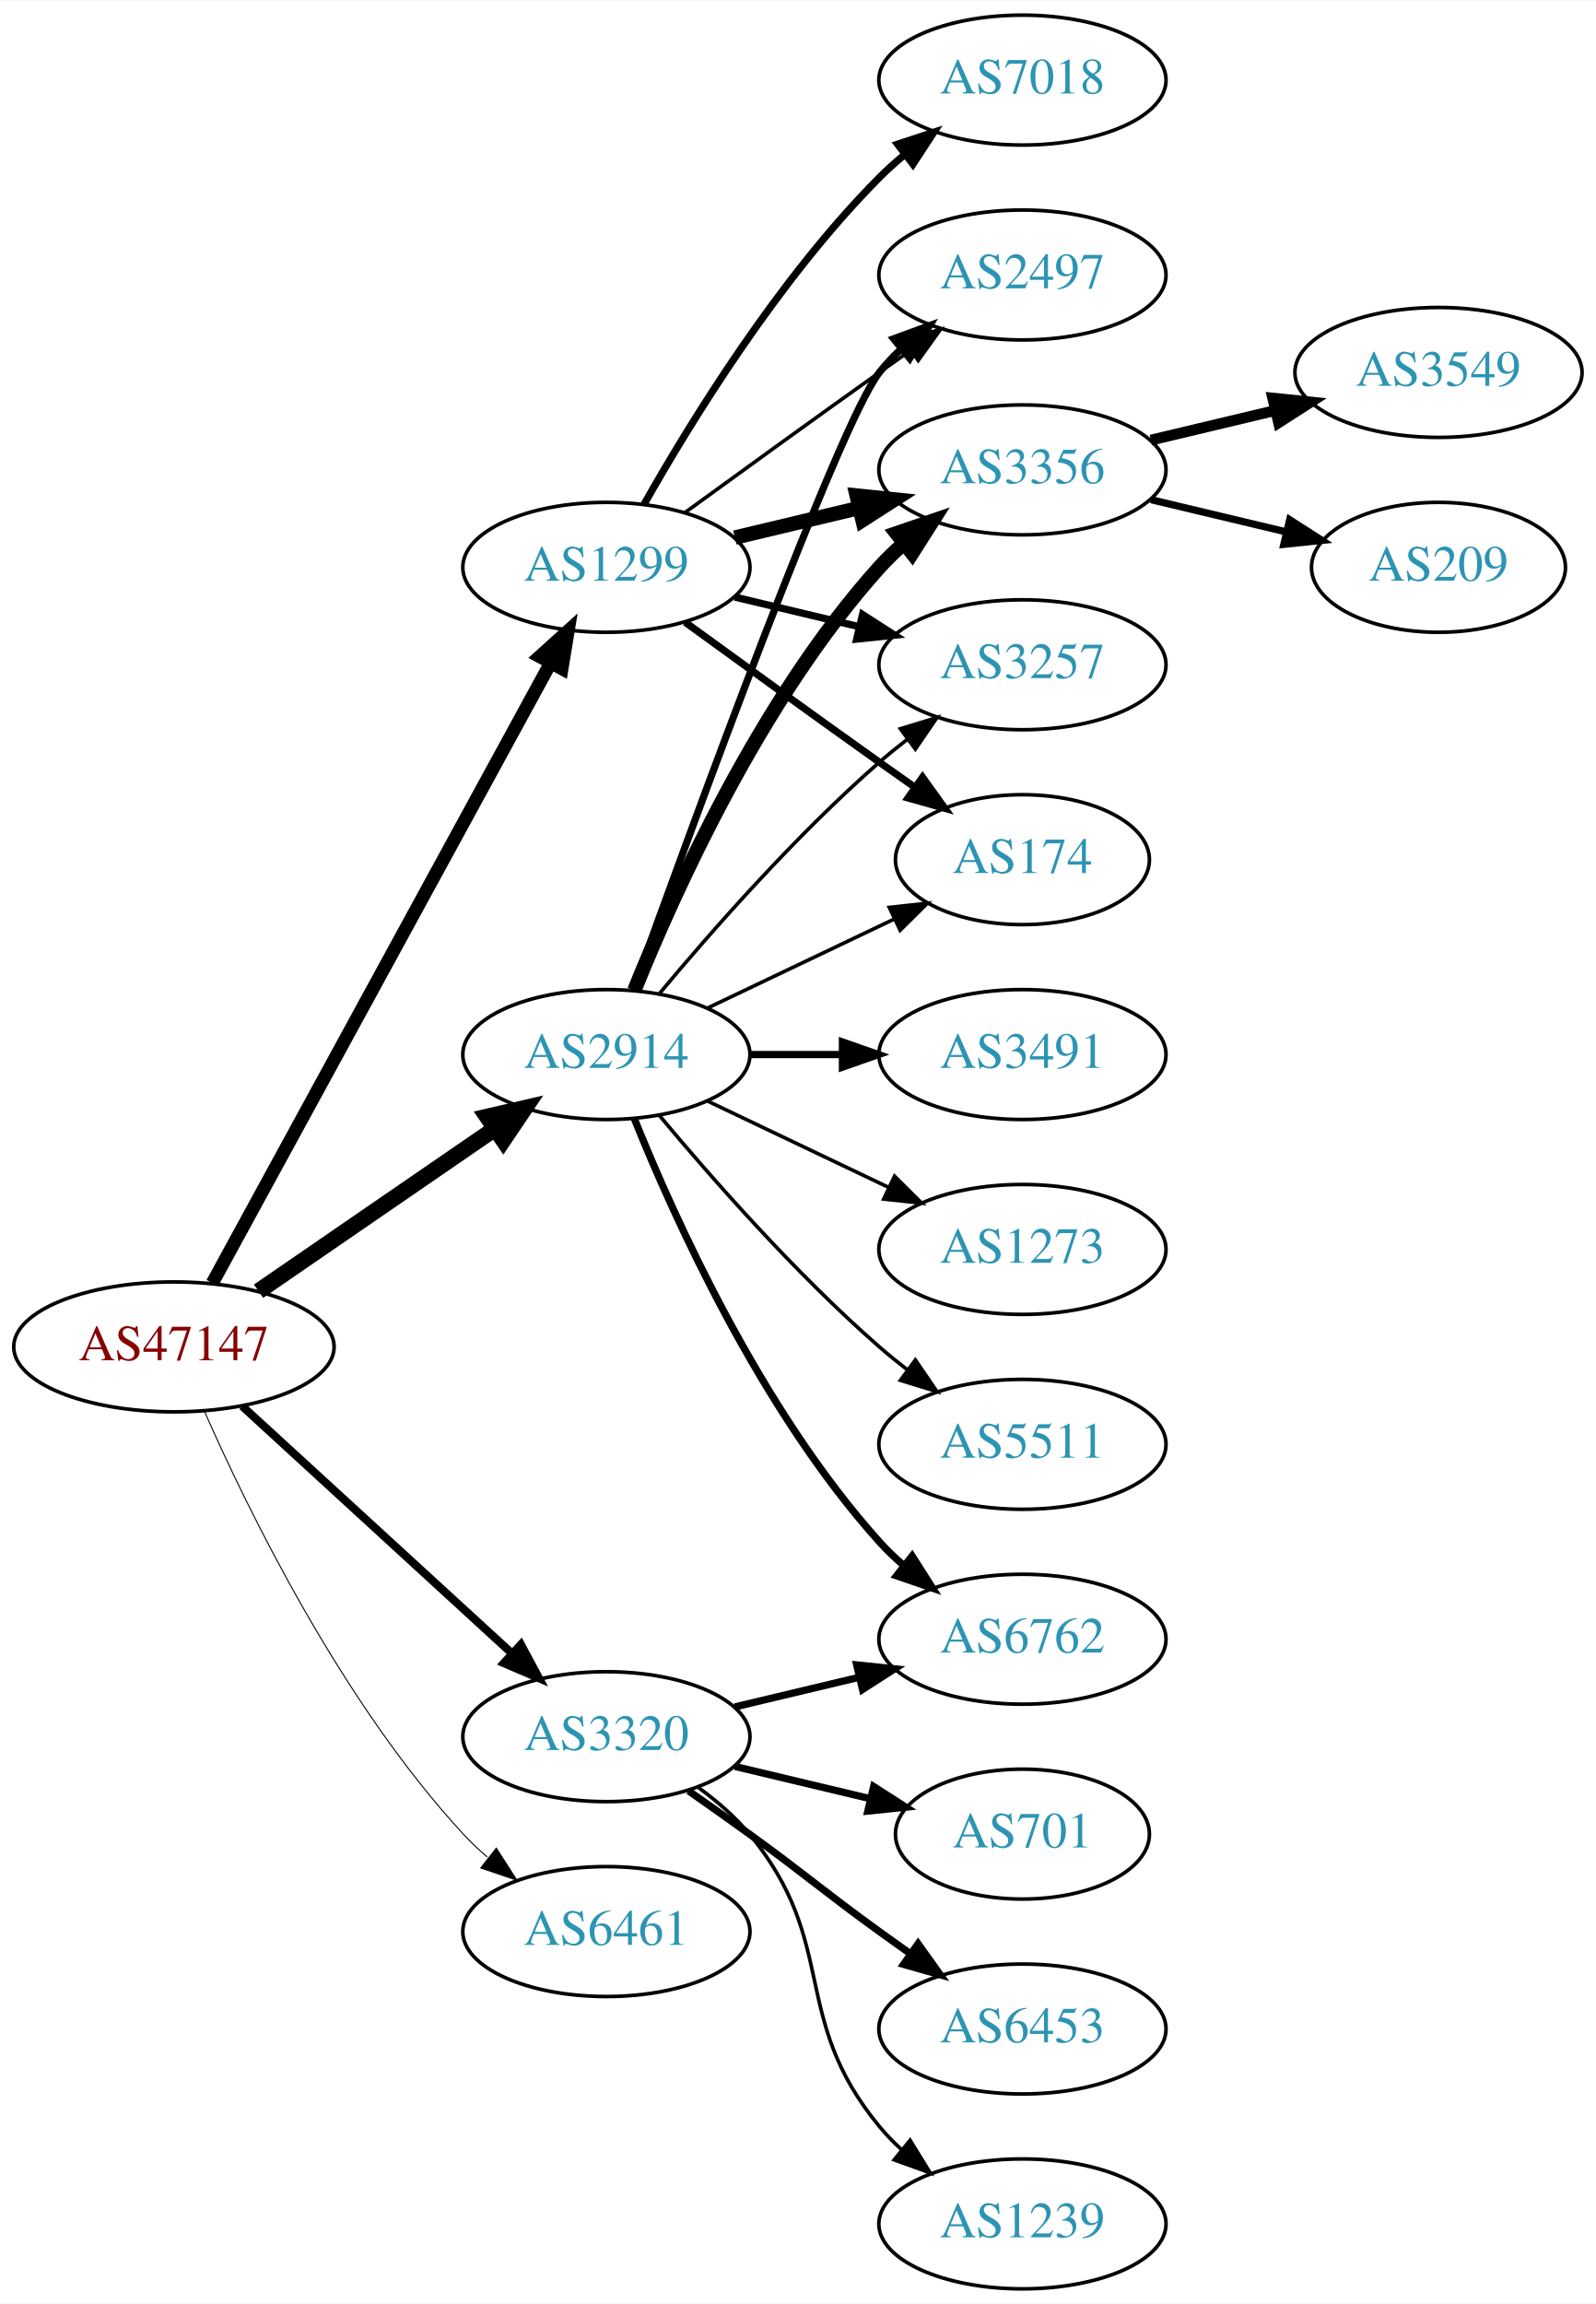
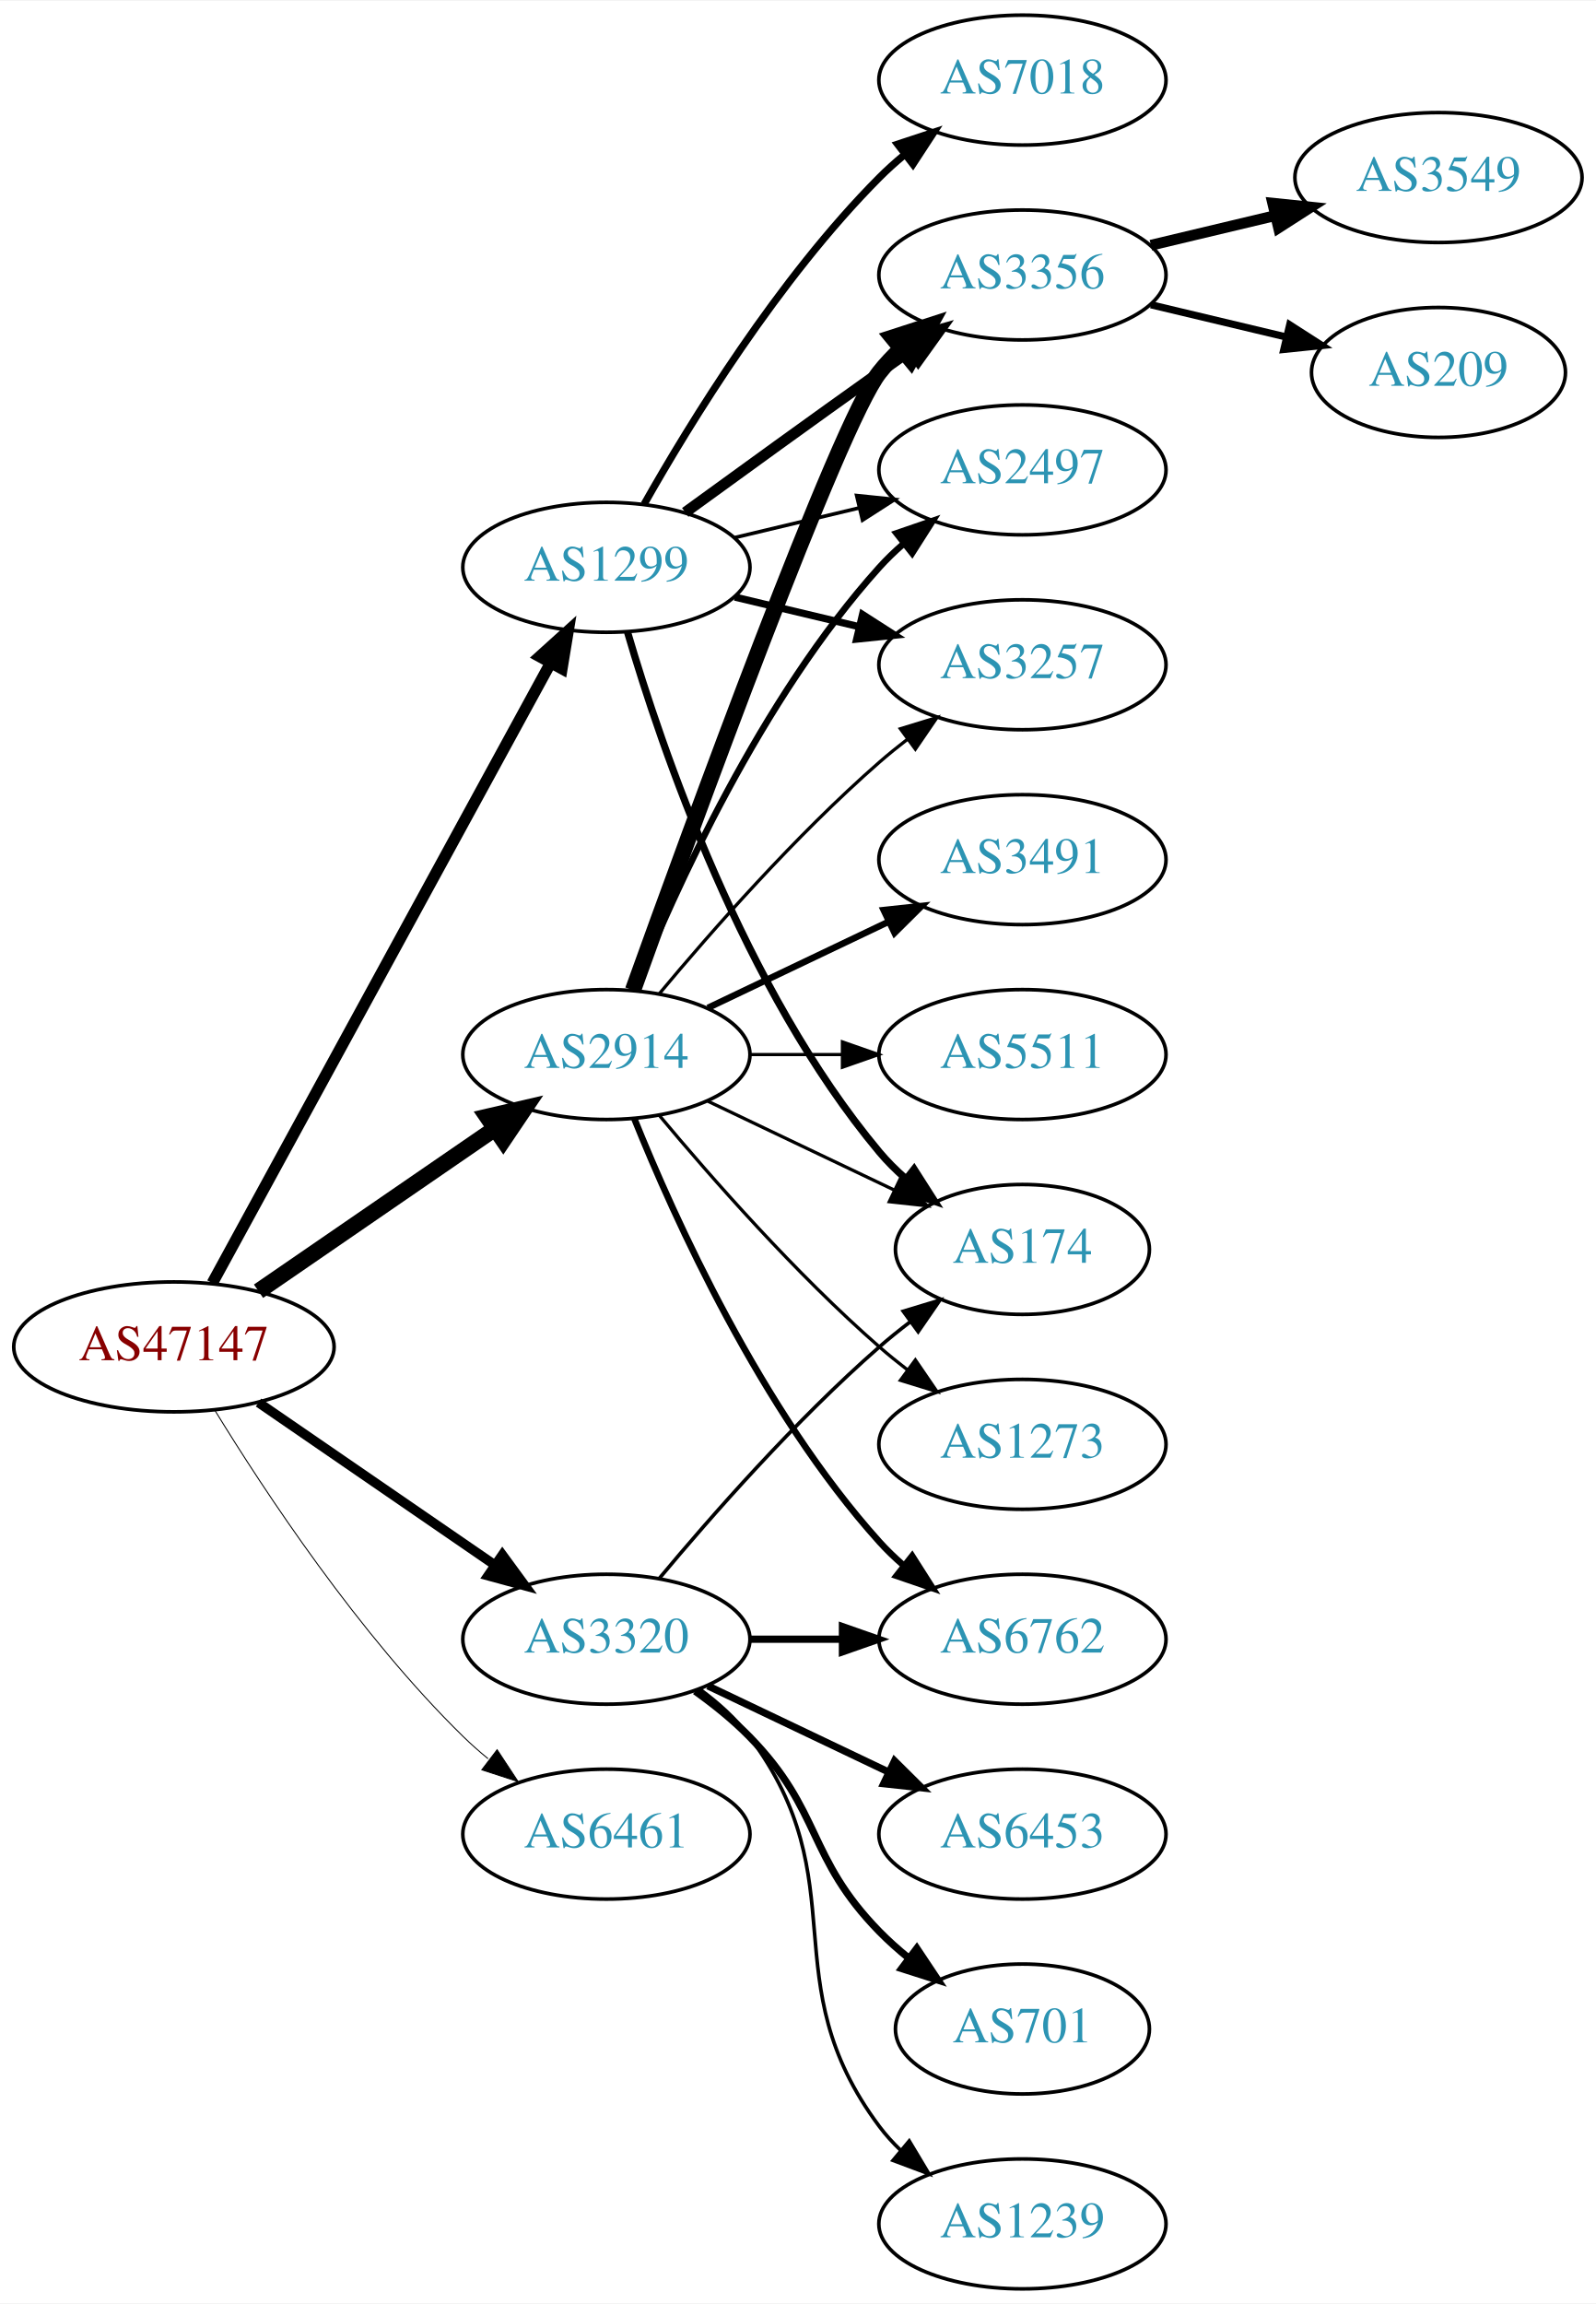
<svg xmlns="http://www.w3.org/2000/svg" xmlns:xlink="http://www.w3.org/1999/xlink" width="442pt" height="638pt" viewBox="0.00 0.00 442.27 638.00">
  <g id="graph0" class="graph" transform="scale(1 1) rotate(0) translate(4 634)">
    <polygon fill="white" stroke="none" points="-4,4 -4,-634 438.271,-634 438.271,4 -4,4" />
    <g id="node1" class="node">
      <g id="a_node1">
        <a xlink:href="/asn/47147" xlink:title="AS47147 ~ ANEXIA Internetdienstleistungs GmbH [AT]">
          <ellipse fill="#ffffff" stroke="black" cx="44.196" cy="-261" rx="44.393" ry="18" />
          <text text-anchor="middle" x="44.196" y="-257.3" font-family="Times,serif" font-size="14.00" fill="#880000">AS47147</text>
        </a>
      </g>
    </g>
    <g id="node2" class="node">
      <g id="a_node2">
        <a xlink:href="/asn/1299" xlink:title="AS1299 ~ Telia Carrier [EU]">
          <ellipse fill="#ffffff" stroke="black" cx="164.039" cy="-477" rx="39.794" ry="18" />
          <text text-anchor="middle" x="164.039" y="-473.3" font-family="Times,serif" font-size="14.00" fill="#2c94b3">AS1299</text>
        </a>
      </g>
    </g>
    <g id="edge1" class="edge">
-       <path fill="none" stroke="black" stroke-width="3.656" d="M54.84,-278.676C75.521,-316.584 124.234,-405.873 148.613,-450.559" />
-       <polygon fill="black" stroke="black" stroke-width="3.656" points="145.565,-452.28 153.427,-459.383 151.71,-448.928 145.565,-452.28" />
+       <path fill="none" stroke="black" stroke-width="3.176" d="M54.84,-278.676C75.521,-316.584 124.234,-405.873 148.613,-450.559" />
+       <polygon fill="black" stroke="black" stroke-width="3.176" points="145.565,-452.28 153.427,-459.383 151.71,-448.928 145.565,-452.28" />
    </g>
    <g id="node3" class="node">
      <g id="a_node3">
        <a xlink:href="/asn/2914" xlink:title="AS2914 ~ NTT America, Inc. [US]">
          <ellipse fill="#ffffff" stroke="black" cx="164.039" cy="-342" rx="39.794" ry="18" />
          <text text-anchor="middle" x="164.039" y="-338.3" font-family="Times,serif" font-size="14.00" fill="#2c94b3">AS2914</text>
        </a>
      </g>
    </g>
    <g id="edge2" class="edge">
      <path fill="none" stroke="black" stroke-width="4.5" d="M67.639,-276.426C86.22,-289.198 112.781,-307.455 133.161,-321.463" />
      <polygon fill="black" stroke="black" stroke-width="4.5" points="131.003,-324.758 141.475,-327.178 135.464,-318.269 131.003,-324.758" />
    </g>
    <g id="node4" class="node">
      <g id="a_node4">
        <a xlink:href="/asn/3320" xlink:title="AS3320 ~ DTAG [DE]">
-           <ellipse fill="#ffffff" stroke="black" cx="164.039" cy="-153" rx="39.794" ry="18" />
-           <text text-anchor="middle" x="164.039" y="-149.3" font-family="Times,serif" font-size="14.00" fill="#2c94b3">AS3320</text>
+           <ellipse fill="#ffffff" stroke="black" cx="164.039" cy="-180" rx="39.794" ry="18" />
+           <text text-anchor="middle" x="164.039" y="-176.3" font-family="Times,serif" font-size="14.00" fill="#2c94b3">AS3320</text>
        </a>
      </g>
    </g>
    <g id="edge3" class="edge">
-       <path fill="none" stroke="black" stroke-width="2.25" d="M63.094,-244.597C83.022,-226.333 115.38,-196.678 137.857,-176.079" />
-       <polygon fill="black" stroke="black" stroke-width="2.25" points="140.351,-178.54 145.359,-169.203 135.622,-173.38 140.351,-178.54" />
+       <path fill="none" stroke="black" stroke-width="2.647" d="M67.639,-245.574C86.22,-232.802 112.781,-214.545 133.161,-200.537" />
+       <polygon fill="black" stroke="black" stroke-width="2.647" points="135.216,-203.371 141.475,-194.822 131.251,-197.602 135.216,-203.371" />
    </g>
    <g id="node5" class="node">
      <g id="a_node5">
        <a xlink:href="/asn/6461" xlink:title="AS6461 ~ Zayo Bandwidth [US]">
-           <ellipse fill="#ffffff" stroke="black" cx="164.039" cy="-99" rx="39.794" ry="18" />
-           <text text-anchor="middle" x="164.039" y="-95.3" font-family="Times,serif" font-size="14.00" fill="#2c94b3">AS6461</text>
+           <ellipse fill="#ffffff" stroke="black" cx="164.039" cy="-126" rx="39.794" ry="18" />
+           <text text-anchor="middle" x="164.039" y="-122.3" font-family="Times,serif" font-size="14.00" fill="#2c94b3">AS6461</text>
        </a>
      </g>
    </g>
    <g id="edge4" class="edge">
-       <path fill="none" stroke="black" stroke-width="0.281" d="M52.612,-243.239C64.68,-215.817 90.651,-162.527 124.392,-126 126.423,-123.802 128.662,-121.681 131.008,-119.66" />
-       <polygon fill="black" stroke="black" stroke-width="0.281" points="133.535,-122.126 139.252,-113.206 129.22,-116.614 133.535,-122.126" />
+       <path fill="none" stroke="black" stroke-width="0.265" d="M55.462,-243.56C69.27,-221.009 95.459,-181.278 124.392,-153 126.532,-150.908 128.849,-148.863 131.249,-146.894" />
+       <polygon fill="black" stroke="black" stroke-width="0.265" points="133.76,-149.382 139.591,-140.536 129.516,-143.815 133.76,-149.382" />
    </g>
    <g id="node6" class="node">
      <g id="a_node6">
+         <a xlink:href="/asn/3356" xlink:title="AS3356 ~ Level 3 Parent, LLC [US]">
+           <ellipse fill="#ffffff" stroke="black" cx="279.332" cy="-558" rx="39.794" ry="18" />
+           <text text-anchor="middle" x="279.332" y="-554.3" font-family="Times,serif" font-size="14.00" fill="#2c94b3">AS3356</text>
+         </a>
+       </g>
+     </g>
+     <g id="edge5" class="edge">
+       <path fill="none" stroke="black" stroke-width="3" d="M185.887,-492.222C200.821,-503.091 221.435,-518.025 239.685,-531 242.506,-533.005 245.449,-535.085 248.397,-537.159" />
+       <polygon fill="black" stroke="black" stroke-width="3" points="246.424,-540.05 256.621,-542.926 250.443,-534.319 246.424,-540.05" />
+     </g>
+     <g id="node7" class="node">
+       <g id="a_node7">
+         <a xlink:href="/asn/7018" xlink:title="AS7018 ~ AT&amp;T Services, Inc. [US]">
+           <ellipse fill="#ffffff" stroke="black" cx="279.332" cy="-612" rx="39.794" ry="18" />
+           <text text-anchor="middle" x="279.332" y="-608.3" font-family="Times,serif" font-size="14.00" fill="#2c94b3">AS7018</text>
+         </a>
+       </g>
+     </g>
+     <g id="edge6" class="edge">
+       <path fill="none" stroke="black" stroke-width="2" d="M174.498,-494.49C187.28,-517.096 211.712,-556.886 239.685,-585 241.796,-587.121 244.092,-589.188 246.477,-591.171" />
+       <polygon fill="black" stroke="black" stroke-width="2" points="244.73,-594.242 254.793,-597.556 248.993,-588.69 244.73,-594.242" />
+     </g>
+     <g id="node8" class="node">
+       <g id="a_node8">
+         <a xlink:href="/asn/174" xlink:title="AS174 ~ Cogent Communications [US]">
+           <ellipse fill="#ffffff" stroke="black" cx="279.332" cy="-288" rx="35.194" ry="18" />
+           <text text-anchor="middle" x="279.332" y="-284.3" font-family="Times,serif" font-size="14.00" fill="#2c94b3">AS174</text>
+         </a>
+       </g>
+     </g>
+     <g id="edge7" class="edge">
+       <path fill="none" stroke="black" stroke-width="2" d="M169.913,-458.998C179.227,-427.156 202.043,-360.019 239.685,-315 241.838,-312.426 244.292,-309.983 246.896,-307.697" />
+       <polygon fill="black" stroke="black" stroke-width="2" points="249.303,-310.257 255.007,-301.328 244.98,-304.751 249.303,-310.257" />
+     </g>
+     <g id="node9" class="node">
+       <g id="a_node9">
+         <a xlink:href="/asn/2497" xlink:title="AS2497 ~ Internet Initiative Japan Inc. [JP]">
+           <ellipse fill="#ffffff" stroke="black" cx="279.332" cy="-504" rx="39.794" ry="18" />
+           <text text-anchor="middle" x="279.332" y="-500.3" font-family="Times,serif" font-size="14.00" fill="#2c94b3">AS2497</text>
+         </a>
+       </g>
+     </g>
+     <g id="edge8" class="edge">
+       <path fill="none" stroke="black" d="M199.646,-485.248C210.517,-487.838 222.671,-490.735 234.114,-493.462" />
+       <polygon fill="black" stroke="black" points="233.397,-496.889 243.936,-495.803 235.02,-490.08 233.397,-496.889" />
+     </g>
+     <g id="node10" class="node">
+       <g id="a_node10">
        <a xlink:href="/asn/3257" xlink:title="AS3257 ~ GTT [DE]">
          <ellipse fill="#ffffff" stroke="black" cx="279.332" cy="-450" rx="39.794" ry="18" />
          <text text-anchor="middle" x="279.332" y="-446.3" font-family="Times,serif" font-size="14.00" fill="#2c94b3">AS3257</text>
        </a>
      </g>
    </g>
-     <g id="edge5" class="edge">
+     <g id="edge9" class="edge">
      <path fill="none" stroke="black" stroke-width="2" d="M199.646,-468.752C210.517,-466.162 222.671,-463.265 234.114,-460.538" />
      <polygon fill="black" stroke="black" stroke-width="2" points="235.02,-463.92 243.936,-458.197 233.397,-457.111 235.02,-463.92" />
    </g>
-     <g id="node7" class="node">
-       <g id="a_node7">
-         <a xlink:href="/asn/174" xlink:title="AS174 ~ Cogent Communications [US]">
-           <ellipse fill="#ffffff" stroke="black" cx="279.332" cy="-396" rx="35.194" ry="18" />
-           <text text-anchor="middle" x="279.332" y="-392.3" font-family="Times,serif" font-size="14.00" fill="#2c94b3">AS174</text>
-         </a>
-       </g>
-     </g>
-     <g id="edge6" class="edge">
-       <path fill="none" stroke="black" stroke-width="2" d="M185.887,-461.778C200.821,-450.909 221.435,-435.975 239.685,-423 242.895,-420.718 246.264,-418.339 249.619,-415.982" />
-       <polygon fill="black" stroke="black" stroke-width="2" points="251.647,-418.834 257.83,-410.23 247.631,-413.101 251.647,-418.834" />
-     </g>
-     <g id="node8" class="node">
-       <g id="a_node8">
-         <a xlink:href="/asn/7018" xlink:title="AS7018 ~ AT&amp;T Services, Inc. [US]">
-           <ellipse fill="#ffffff" stroke="black" cx="279.332" cy="-612" rx="39.794" ry="18" />
-           <text text-anchor="middle" x="279.332" y="-608.3" font-family="Times,serif" font-size="14.00" fill="#2c94b3">AS7018</text>
-         </a>
-       </g>
-     </g>
-     <g id="edge7" class="edge">
-       <path fill="none" stroke="black" stroke-width="2" d="M174.498,-494.49C187.28,-517.096 211.712,-556.886 239.685,-585 241.796,-587.121 244.092,-589.188 246.477,-591.171" />
-       <polygon fill="black" stroke="black" stroke-width="2" points="244.73,-594.242 254.793,-597.556 248.993,-588.69 244.73,-594.242" />
-     </g>
-     <g id="node9" class="node">
-       <g id="a_node9">
-         <a xlink:href="/asn/2497" xlink:title="AS2497 ~ Internet Initiative Japan Inc. [JP]">
-           <ellipse fill="#ffffff" stroke="black" cx="279.332" cy="-558" rx="39.794" ry="18" />
-           <text text-anchor="middle" x="279.332" y="-554.3" font-family="Times,serif" font-size="14.00" fill="#2c94b3">AS2497</text>
-         </a>
-       </g>
-     </g>
-     <g id="edge8" class="edge">
-       <path fill="none" stroke="black" d="M185.887,-492.222C200.821,-503.091 221.435,-518.025 239.685,-531 242.506,-533.005 245.449,-535.085 248.397,-537.159" />
-       <polygon fill="black" stroke="black" points="246.424,-540.05 256.621,-542.926 250.443,-534.319 246.424,-540.05" />
-     </g>
-     <g id="node10" class="node">
-       <g id="a_node10">
-         <a xlink:href="/asn/3356" xlink:title="AS3356 ~ Level 3 Parent, LLC [US]">
-           <ellipse fill="#ffffff" stroke="black" cx="279.332" cy="-504" rx="39.794" ry="18" />
-           <text text-anchor="middle" x="279.332" y="-500.3" font-family="Times,serif" font-size="14.00" fill="#2c94b3">AS3356</text>
-         </a>
-       </g>
-     </g>
-     <g id="edge9" class="edge">
-       <path fill="none" stroke="black" stroke-width="4" d="M199.646,-485.248C210.517,-487.838 222.671,-490.735 234.114,-493.462" />
-       <polygon fill="black" stroke="black" stroke-width="4" points="233.397,-496.889 243.936,-495.803 235.02,-490.08 233.397,-496.889" />
+     <g id="edge15" class="edge">
+       <path fill="none" stroke="black" stroke-width="4.5" d="M171.412,-359.825C187.353,-404.151 228.478,-516.812 239.685,-531 241.493,-533.288 243.545,-535.462 245.74,-537.51" />
+       <polygon fill="black" stroke="black" stroke-width="4.5" points="243.373,-540.661 253.6,-543.966 248.372,-534.576 243.373,-540.661" />
+     </g>
+     <g id="edge14" class="edge">
+       <path fill="none" stroke="black" stroke-width="0.9" d="M192.175,-329.066C207.607,-321.71 227.092,-312.423 243.628,-304.541" />
+       <polygon fill="black" stroke="black" stroke-width="0.9" points="245.448,-307.551 252.969,-300.089 242.436,-301.232 245.448,-307.551" />
+     </g>
+     <g id="edge13" class="edge">
+       <path fill="none" stroke="black" stroke-width="1.8" d="M171.786,-359.787C182.837,-387.243 206.891,-440.578 239.685,-477 241.688,-479.224 243.906,-481.363 246.239,-483.397" />
+       <polygon fill="black" stroke="black" stroke-width="1.8" points="244.437,-486.433 254.458,-489.873 248.769,-480.935 244.437,-486.433" />
    </g>
    <g id="edge16" class="edge">
-       <path fill="none" stroke="black" d="M178.669,-358.817C192.951,-375.929 216.498,-402.745 239.685,-423 242.151,-425.154 244.789,-427.294 247.487,-429.372" />
-       <polygon fill="black" stroke="black" points="245.512,-432.264 255.641,-435.37 249.66,-426.625 245.512,-432.264" />
-     </g>
-     <g id="edge12" class="edge">
-       <path fill="none" stroke="black" d="M192.175,-354.934C207.607,-362.29 227.092,-371.577 243.628,-379.459" />
-       <polygon fill="black" stroke="black" points="242.436,-382.768 252.969,-383.911 245.448,-376.449 242.436,-382.768" />
-     </g>
-     <g id="edge17" class="edge">
-       <path fill="none" stroke="black" stroke-width="2" d="M171.412,-359.825C187.353,-404.151 228.478,-516.812 239.685,-531 241.493,-533.288 243.545,-535.462 245.74,-537.51" />
-       <polygon fill="black" stroke="black" stroke-width="2" points="243.651,-540.323 253.6,-543.966 248.094,-534.914 243.651,-540.323" />
-     </g>
-     <g id="edge14" class="edge">
-       <path fill="none" stroke="black" stroke-width="4" d="M171.786,-359.787C182.837,-387.243 206.891,-440.578 239.685,-477 241.688,-479.224 243.906,-481.363 246.239,-483.397" />
-       <polygon fill="black" stroke="black" stroke-width="4" points="244.437,-486.433 254.458,-489.873 248.769,-480.935 244.437,-486.433" />
+       <path fill="none" stroke="black" stroke-width="0.9" d="M178.669,-358.817C192.951,-375.929 216.498,-402.745 239.685,-423 242.151,-425.154 244.789,-427.294 247.487,-429.372" />
+       <polygon fill="black" stroke="black" stroke-width="0.9" points="245.512,-432.264 255.641,-435.37 249.66,-426.625 245.512,-432.264" />
    </g>
    <g id="node13" class="node">
      <g id="a_node13">
-         <a xlink:href="/asn/3491" xlink:title="AS3491 ~ PCCW Global, Inc. [US]">
-           <ellipse fill="#ffffff" stroke="black" cx="279.332" cy="-342" rx="39.794" ry="18" />
-           <text text-anchor="middle" x="279.332" y="-338.3" font-family="Times,serif" font-size="14.00" fill="#2c94b3">AS3491</text>
-         </a>
-       </g>
-     </g>
-     <g id="edge13" class="edge">
-       <path fill="none" stroke="black" stroke-width="2" d="M203.711,-342C211.914,-342 220.678,-342 229.21,-342" />
-       <polygon fill="black" stroke="black" stroke-width="2" points="229.449,-345.5 239.449,-342 229.449,-338.5 229.449,-345.5" />
-     </g>
-     <g id="node14" class="node">
-       <g id="a_node14">
        <a xlink:href="/asn/6762" xlink:title="AS6762 ~ TELECOM ITALIA SPARKLE S.p.A. [IT]">
          <ellipse fill="#ffffff" stroke="black" cx="279.332" cy="-180" rx="39.794" ry="18" />
          <text text-anchor="middle" x="279.332" y="-176.3" font-family="Times,serif" font-size="14.00" fill="#2c94b3">AS6762</text>
        </a>
      </g>
    </g>
-     <g id="edge15" class="edge">
-       <path fill="none" stroke="black" stroke-width="2" d="M171.786,-324.213C182.837,-296.757 206.891,-243.422 239.685,-207 241.688,-204.776 243.906,-202.637 246.239,-200.603" />
-       <polygon fill="black" stroke="black" stroke-width="2" points="248.769,-203.065 254.458,-194.127 244.437,-197.567 248.769,-203.065" />
+     <g id="edge12" class="edge">
+       <path fill="none" stroke="black" stroke-width="1.8" d="M171.786,-324.213C182.837,-296.757 206.891,-243.422 239.685,-207 241.688,-204.776 243.906,-202.637 246.239,-200.603" />
+       <polygon fill="black" stroke="black" stroke-width="1.8" points="248.769,-203.065 254.458,-194.127 244.437,-197.567 248.769,-203.065" />
+     </g>
+     <g id="node14" class="node">
+       <g id="a_node14">
+         <a xlink:href="/asn/3491" xlink:title="AS3491 ~ PCCW Global, Inc. [US]">
+           <ellipse fill="#ffffff" stroke="black" cx="279.332" cy="-396" rx="39.794" ry="18" />
+           <text text-anchor="middle" x="279.332" y="-392.3" font-family="Times,serif" font-size="14.00" fill="#2c94b3">AS3491</text>
+         </a>
+       </g>
+     </g>
+     <g id="edge17" class="edge">
+       <path fill="none" stroke="black" stroke-width="1.8" d="M192.175,-354.934C207.169,-362.081 225.99,-371.052 242.213,-378.785" />
+       <polygon fill="black" stroke="black" stroke-width="1.8" points="240.884,-382.028 251.417,-383.171 243.895,-375.709 240.884,-382.028" />
    </g>
    <g id="node15" class="node">
      <g id="a_node15">
-         <a xlink:href="/asn/1273" xlink:title="AS1273 ~ Vodafone Group PLC [EU]">
-           <ellipse fill="#ffffff" stroke="black" cx="279.332" cy="-288" rx="39.794" ry="18" />
-           <text text-anchor="middle" x="279.332" y="-284.3" font-family="Times,serif" font-size="14.00" fill="#2c94b3">AS1273</text>
+         <a xlink:href="/asn/5511" xlink:title="AS5511 ~ Orange S.A. [FR]">
+           <ellipse fill="#ffffff" stroke="black" cx="279.332" cy="-342" rx="39.794" ry="18" />
+           <text text-anchor="middle" x="279.332" y="-338.3" font-family="Times,serif" font-size="14.00" fill="#2c94b3">AS5511</text>
        </a>
      </g>
    </g>
    <g id="edge18" class="edge">
-       <path fill="none" stroke="black" d="M192.175,-329.066C207.169,-321.919 225.99,-312.948 242.213,-305.215" />
-       <polygon fill="black" stroke="black" points="243.895,-308.291 251.417,-300.829 240.884,-301.972 243.895,-308.291" />
+       <path fill="none" stroke="black" stroke-width="0.9" d="M203.711,-342C211.914,-342 220.678,-342 229.21,-342" />
+       <polygon fill="black" stroke="black" stroke-width="0.9" points="229.449,-345.5 239.449,-342 229.449,-338.5 229.449,-345.5" />
    </g>
    <g id="node16" class="node">
      <g id="a_node16">
-         <a xlink:href="/asn/5511" xlink:title="AS5511 ~ Orange S.A. [FR]">
+         <a xlink:href="/asn/1273" xlink:title="AS1273 ~ Vodafone Group PLC [EU]">
          <ellipse fill="#ffffff" stroke="black" cx="279.332" cy="-234" rx="39.794" ry="18" />
-           <text text-anchor="middle" x="279.332" y="-230.3" font-family="Times,serif" font-size="14.00" fill="#2c94b3">AS5511</text>
+           <text text-anchor="middle" x="279.332" y="-230.3" font-family="Times,serif" font-size="14.00" fill="#2c94b3">AS1273</text>
        </a>
      </g>
    </g>
    <g id="edge19" class="edge">
-       <path fill="none" stroke="black" d="M178.669,-325.183C192.951,-308.071 216.498,-281.255 239.685,-261 242.151,-258.846 244.789,-256.706 247.487,-254.628" />
-       <polygon fill="black" stroke="black" points="249.66,-257.375 255.641,-248.63 245.512,-251.736 249.66,-257.375" />
-     </g>
-     <g id="edge20" class="edge">
-       <path fill="none" stroke="black" stroke-width="2" d="M199.646,-161.248C210.517,-163.838 222.671,-166.735 234.114,-169.462" />
-       <polygon fill="black" stroke="black" stroke-width="2" points="233.397,-172.889 243.936,-171.803 235.02,-166.08 233.397,-172.889" />
+       <path fill="none" stroke="black" stroke-width="0.9" d="M178.669,-325.183C192.951,-308.071 216.498,-281.255 239.685,-261 242.151,-258.846 244.789,-256.706 247.487,-254.628" />
+       <polygon fill="black" stroke="black" stroke-width="0.9" points="249.66,-257.375 255.641,-248.63 245.512,-251.736 249.66,-257.375" />
+     </g>
+     <g id="edge24" class="edge">
+       <path fill="none" stroke="black" d="M178.669,-196.817C192.951,-213.929 216.498,-240.745 239.685,-261 242.355,-263.332 245.228,-265.648 248.158,-267.886" />
+       <polygon fill="black" stroke="black" points="246.309,-270.87 256.449,-273.939 250.436,-265.216 246.309,-270.87" />
+     </g>
+     <g id="edge23" class="edge">
+       <path fill="none" stroke="black" stroke-width="2" d="M203.711,-180C211.914,-180 220.678,-180 229.21,-180" />
+       <polygon fill="black" stroke="black" stroke-width="2" points="229.449,-183.5 239.449,-180 229.449,-176.5 229.449,-183.5" />
    </g>
    <g id="node17" class="node">
      <g id="a_node17">
-         <a xlink:href="/asn/701" xlink:title="AS701 ~ UUNET [US]">
-           <ellipse fill="#ffffff" stroke="black" cx="279.332" cy="-126" rx="35.194" ry="18" />
-           <text text-anchor="middle" x="279.332" y="-122.3" font-family="Times,serif" font-size="14.00" fill="#2c94b3">AS701</text>
-         </a>
-       </g>
-     </g>
-     <g id="edge21" class="edge">
-       <path fill="none" stroke="black" stroke-width="2" d="M199.646,-144.752C211.44,-141.942 224.745,-138.771 237.013,-135.847" />
-       <polygon fill="black" stroke="black" stroke-width="2" points="238.101,-139.186 247.018,-133.463 236.479,-132.376 238.101,-139.186" />
+         <a xlink:href="/asn/6453" xlink:title="AS6453 ~ TATA COMMUNICATIONS (AMERICA) INC [US]">
+           <ellipse fill="#ffffff" stroke="black" cx="279.332" cy="-126" rx="39.794" ry="18" />
+           <text text-anchor="middle" x="279.332" y="-122.3" font-family="Times,serif" font-size="14.00" fill="#2c94b3">AS6453</text>
+         </a>
+       </g>
+     </g>
+     <g id="edge20" class="edge">
+       <path fill="none" stroke="black" stroke-width="2" d="M192.175,-167.066C207.169,-159.919 225.99,-150.948 242.213,-143.215" />
+       <polygon fill="black" stroke="black" stroke-width="2" points="243.895,-146.291 251.417,-138.829 240.884,-139.972 243.895,-146.291" />
    </g>
    <g id="node18" class="node">
      <g id="a_node18">
-         <a xlink:href="/asn/6453" xlink:title="AS6453 ~ TATA COMMUNICATIONS (AMERICA) INC [US]">
-           <ellipse fill="#ffffff" stroke="black" cx="279.332" cy="-72" rx="39.794" ry="18" />
-           <text text-anchor="middle" x="279.332" y="-68.3" font-family="Times,serif" font-size="14.00" fill="#2c94b3">AS6453</text>
-         </a>
-       </g>
-     </g>
-     <g id="edge22" class="edge">
-       <path fill="none" stroke="black" stroke-width="2" d="M186.796,-137.991C192.33,-134.121 198.249,-129.936 203.685,-126 219.885,-114.271 223.485,-110.729 239.685,-99 242.488,-96.971 245.42,-94.875 248.36,-92.79" />
-       <polygon fill="black" stroke="black" stroke-width="2" points="250.411,-95.627 256.575,-87.009 246.382,-89.903 250.411,-95.627" />
+         <a xlink:href="/asn/701" xlink:title="AS701 ~ UUNET [US]">
+           <ellipse fill="#ffffff" stroke="black" cx="279.332" cy="-72" rx="35.194" ry="18" />
+           <text text-anchor="middle" x="279.332" y="-68.3" font-family="Times,serif" font-size="14.00" fill="#2c94b3">AS701</text>
+         </a>
+       </g>
+     </g>
+     <g id="edge21" class="edge">
+       <path fill="none" stroke="black" stroke-width="2" d="M188.633,-165.611C193.889,-161.852 199.22,-157.563 203.685,-153 223.858,-132.383 219.513,-119.617 239.685,-99 242.164,-96.466 244.911,-94.017 247.763,-91.696" />
+       <polygon fill="black" stroke="black" stroke-width="2" points="250.066,-94.343 255.949,-85.532 245.855,-88.752 250.066,-94.343" />
    </g>
    <g id="node19" class="node">
      <g id="a_node19">
        <a xlink:href="/asn/1239" xlink:title="AS1239 ~ Sprint [US]">
          <ellipse fill="#ffffff" stroke="black" cx="279.332" cy="-18" rx="39.794" ry="18" />
          <text text-anchor="middle" x="279.332" y="-14.3" font-family="Times,serif" font-size="14.00" fill="#2c94b3">AS1239</text>
        </a>
      </g>
    </g>
-     <g id="edge23" class="edge">
-       <path fill="none" stroke="black" d="M189.619,-138.844C194.714,-135.128 199.728,-130.799 203.685,-126 228.75,-95.606 214.621,-75.394 239.685,-45 241.54,-42.751 243.627,-40.604 245.846,-38.576" />
-       <polygon fill="black" stroke="black" points="248.195,-41.178 253.751,-32.156 243.782,-35.744 248.195,-41.178" />
+     <g id="edge22" class="edge">
+       <path fill="none" stroke="black" d="M189.969,-166.118C195.046,-162.389 199.964,-157.984 203.685,-153 233.957,-112.458 209.414,-85.542 239.685,-45 241.43,-42.664 243.437,-40.455 245.6,-38.383" />
+       <polygon fill="black" stroke="black" points="247.96,-40.973 253.401,-31.882 243.478,-35.595 247.96,-40.973" />
    </g>
    <g id="node11" class="node">
      <g id="a_node11">
        <a xlink:href="/asn/3549" xlink:title="AS3549 ~ Level 3 Parent, LLC [US]">
-           <ellipse fill="#ffffff" stroke="black" cx="394.625" cy="-531" rx="39.794" ry="18" />
-           <text text-anchor="middle" x="394.625" y="-527.3" font-family="Times,serif" font-size="14.00" fill="#2c94b3">AS3549</text>
+           <ellipse fill="#ffffff" stroke="black" cx="394.625" cy="-585" rx="39.794" ry="18" />
+           <text text-anchor="middle" x="394.625" y="-581.3" font-family="Times,serif" font-size="14.00" fill="#2c94b3">AS3549</text>
        </a>
      </g>
    </g>
    <g id="edge10" class="edge">
-       <path fill="none" stroke="black" stroke-width="3" d="M314.939,-512.248C325.81,-514.838 337.964,-517.735 349.407,-520.462" />
-       <polygon fill="black" stroke="black" stroke-width="3" points="348.69,-523.889 359.229,-522.803 350.313,-517.08 348.69,-523.889" />
+       <path fill="none" stroke="black" stroke-width="3" d="M314.939,-566.248C325.81,-568.838 337.964,-571.735 349.407,-574.462" />
+       <polygon fill="black" stroke="black" stroke-width="3" points="348.69,-577.889 359.229,-576.803 350.313,-571.08 348.69,-577.889" />
    </g>
    <g id="node12" class="node">
      <g id="a_node12">
        <a xlink:href="/asn/209" xlink:title="AS209 ~ CenturyLink Communications, LLC [US]">
-           <ellipse fill="#ffffff" stroke="black" cx="394.625" cy="-477" rx="35.194" ry="18" />
-           <text text-anchor="middle" x="394.625" y="-473.3" font-family="Times,serif" font-size="14.00" fill="#2c94b3">AS209</text>
+           <ellipse fill="#ffffff" stroke="black" cx="394.625" cy="-531" rx="35.194" ry="18" />
+           <text text-anchor="middle" x="394.625" y="-527.3" font-family="Times,serif" font-size="14.00" fill="#2c94b3">AS209</text>
        </a>
      </g>
    </g>
    <g id="edge11" class="edge">
-       <path fill="none" stroke="black" stroke-width="2" d="M314.939,-495.752C326.733,-492.942 340.038,-489.771 352.306,-486.847" />
-       <polygon fill="black" stroke="black" stroke-width="2" points="353.394,-490.186 362.311,-484.463 351.772,-483.376 353.394,-490.186" />
+       <path fill="none" stroke="black" stroke-width="2" d="M314.939,-549.752C326.733,-546.942 340.038,-543.771 352.306,-540.847" />
+       <polygon fill="black" stroke="black" stroke-width="2" points="353.394,-544.186 362.311,-538.463 351.772,-537.376 353.394,-544.186" />
    </g>
  </g>
</svg>
